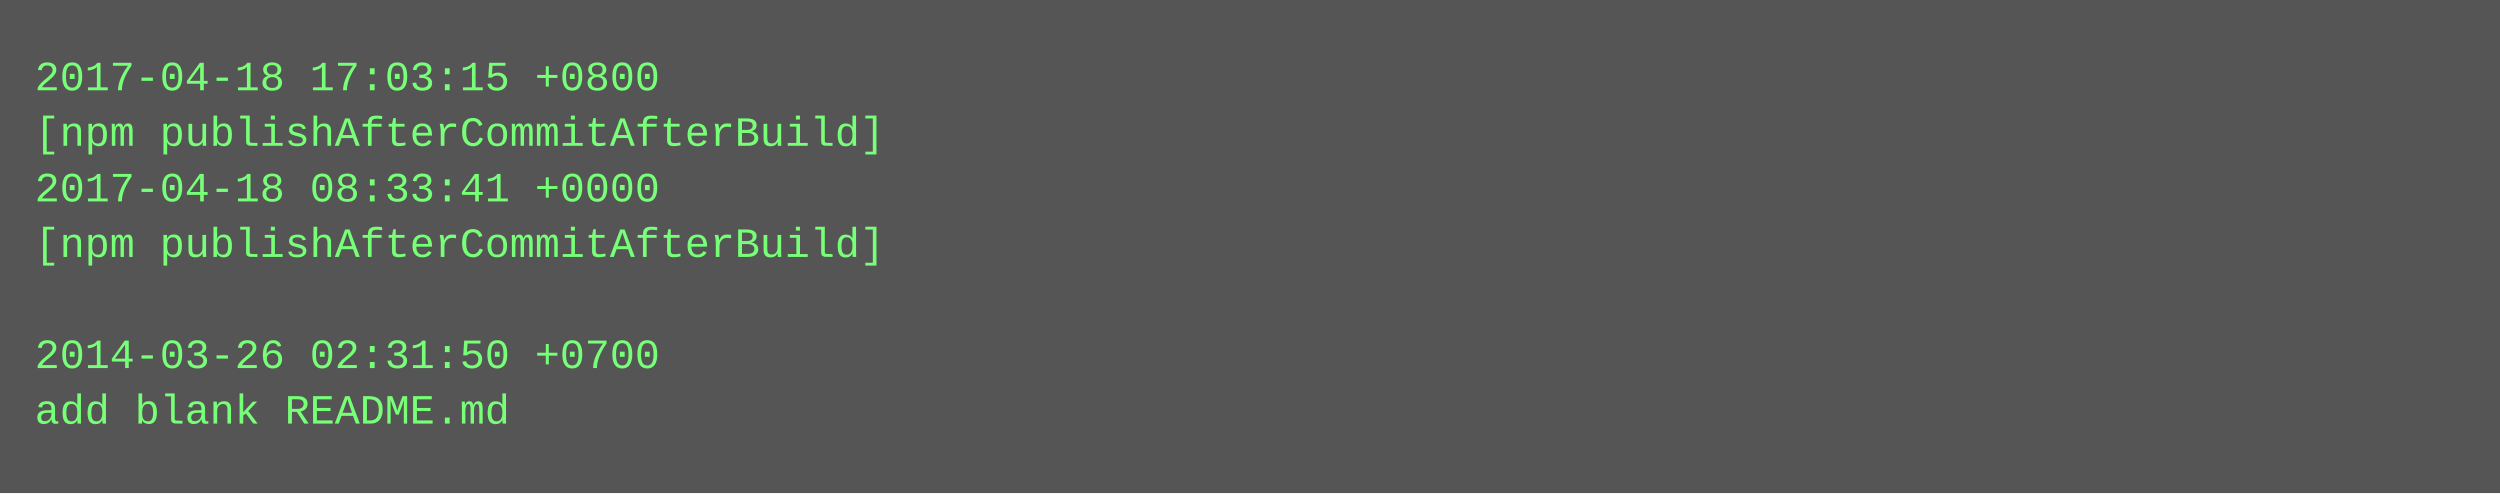
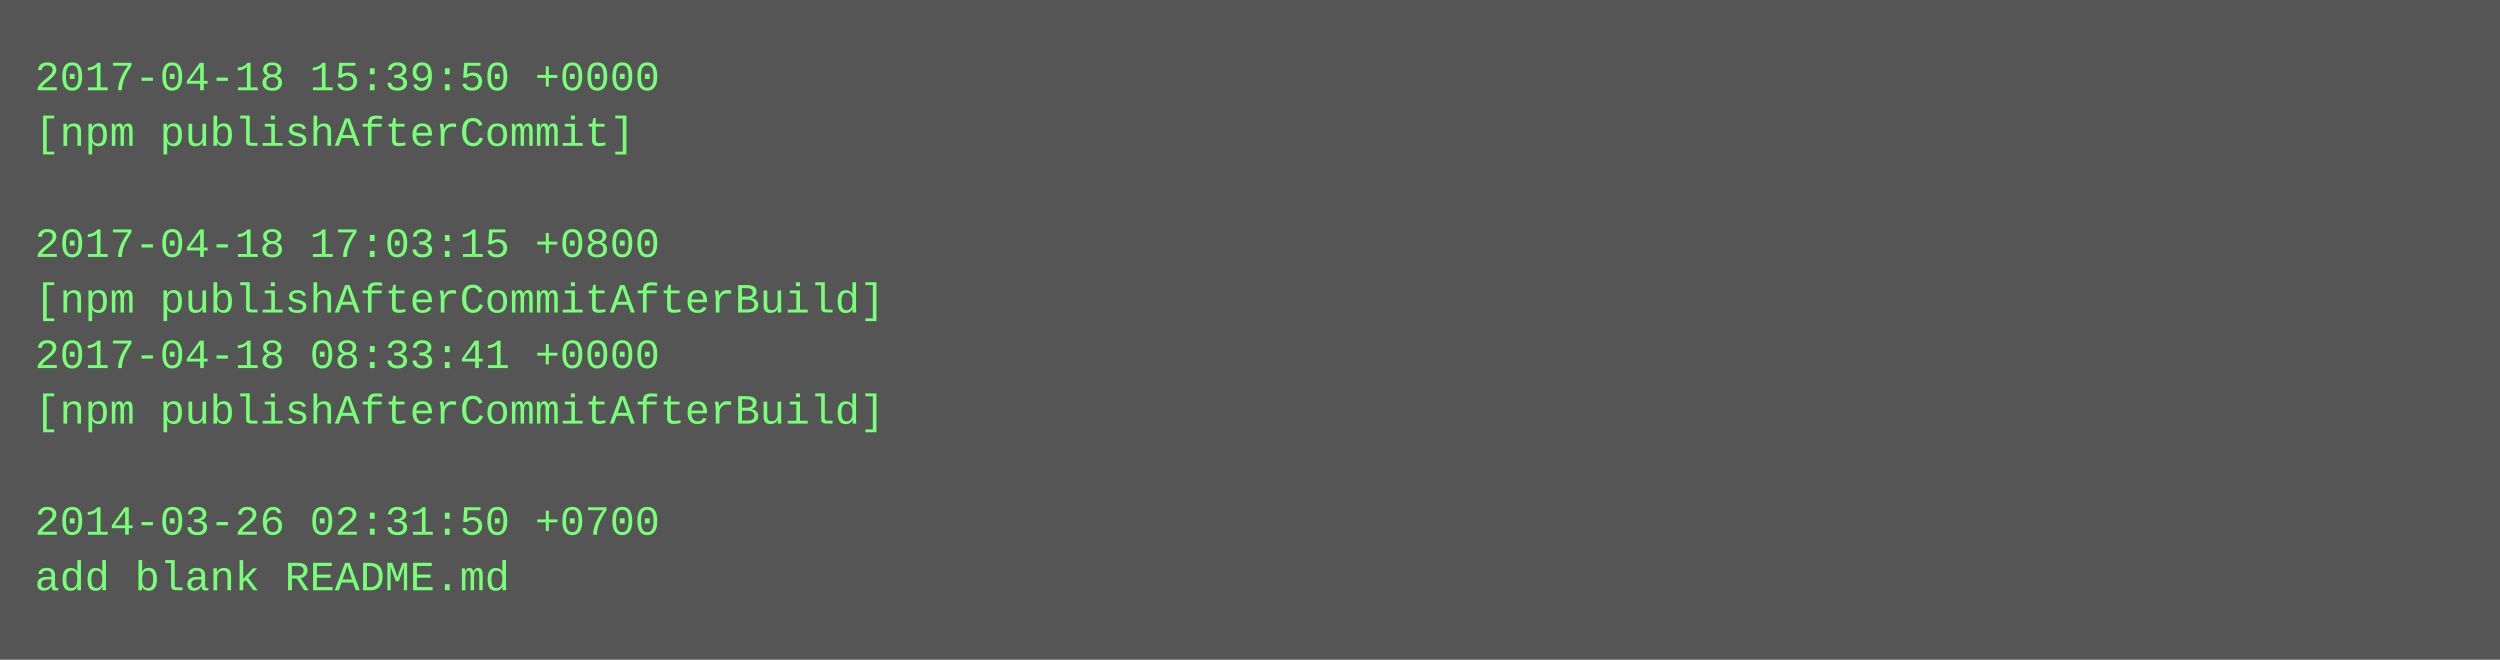
- <svg xmlns="http://www.w3.org/2000/svg" height="142" width="720">
-   <rect height="142" fill="#555" width="720" />
+ <svg xmlns="http://www.w3.org/2000/svg" height="190" width="720">
+   <rect height="190" fill="#555" width="720" />
  <text fill="#7f7" font-family="Courier New" font-size="12" xml:space="preserve">
-     <tspan x="10" y="26">2017-04-18 17:03:15 +0800</tspan>
-     <tspan x="10" y="42">[npm publishAfterCommitAfterBuild]</tspan>
-     <tspan x="10" y="58">2017-04-18 08:33:41 +0000</tspan>
-     <tspan x="10" y="74">[npm publishAfterCommitAfterBuild]</tspan>
-     <tspan x="10" y="90" />
-     <tspan x="10" y="106">2014-03-26 02:31:50 +0700</tspan>
-     <tspan x="10" y="122">add blank README.md</tspan>
+     <tspan x="10" y="26">2017-04-18 15:39:50 +0000</tspan>
+     <tspan x="10" y="42">[npm publishAfterCommit]</tspan>
+     <tspan x="10" y="58" />
+     <tspan x="10" y="74">2017-04-18 17:03:15 +0800</tspan>
+     <tspan x="10" y="90">[npm publishAfterCommitAfterBuild]</tspan>
+     <tspan x="10" y="106">2017-04-18 08:33:41 +0000</tspan>
+     <tspan x="10" y="122">[npm publishAfterCommitAfterBuild]</tspan>
+     <tspan x="10" y="138" />
+     <tspan x="10" y="154">2014-03-26 02:31:50 +0700</tspan>
+     <tspan x="10" y="170">add blank README.md</tspan>
  </text>
</svg>
